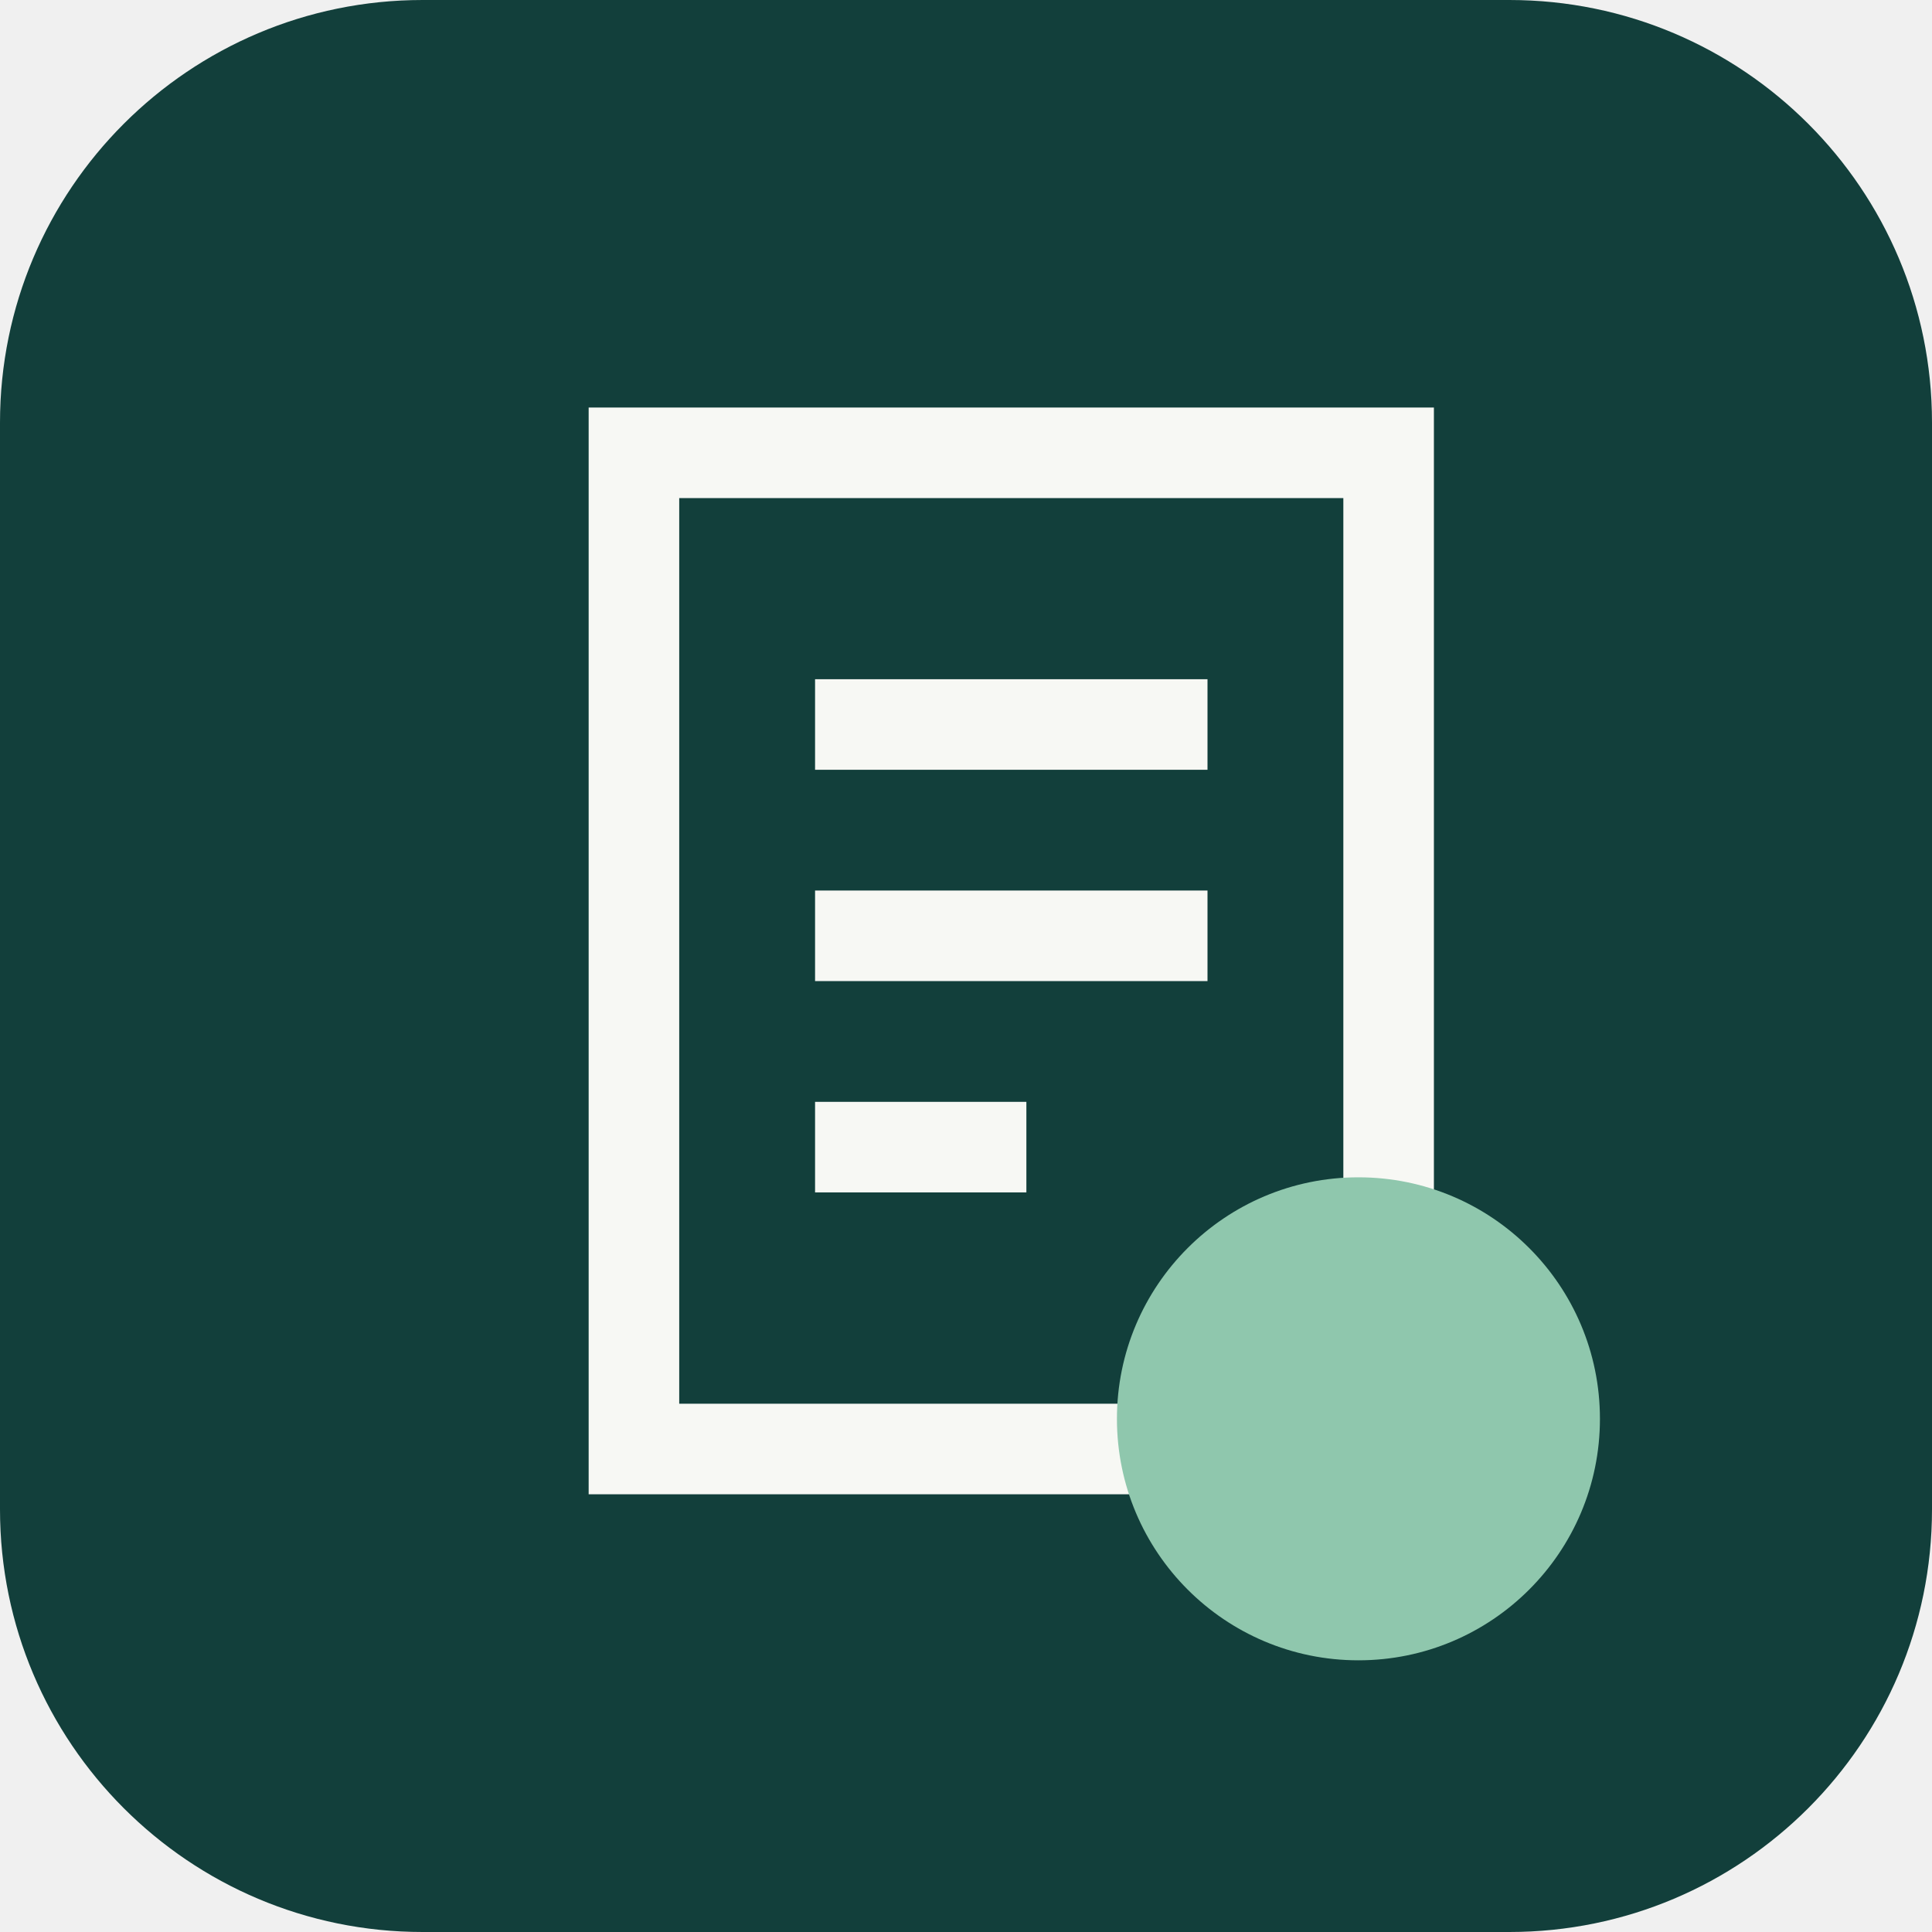
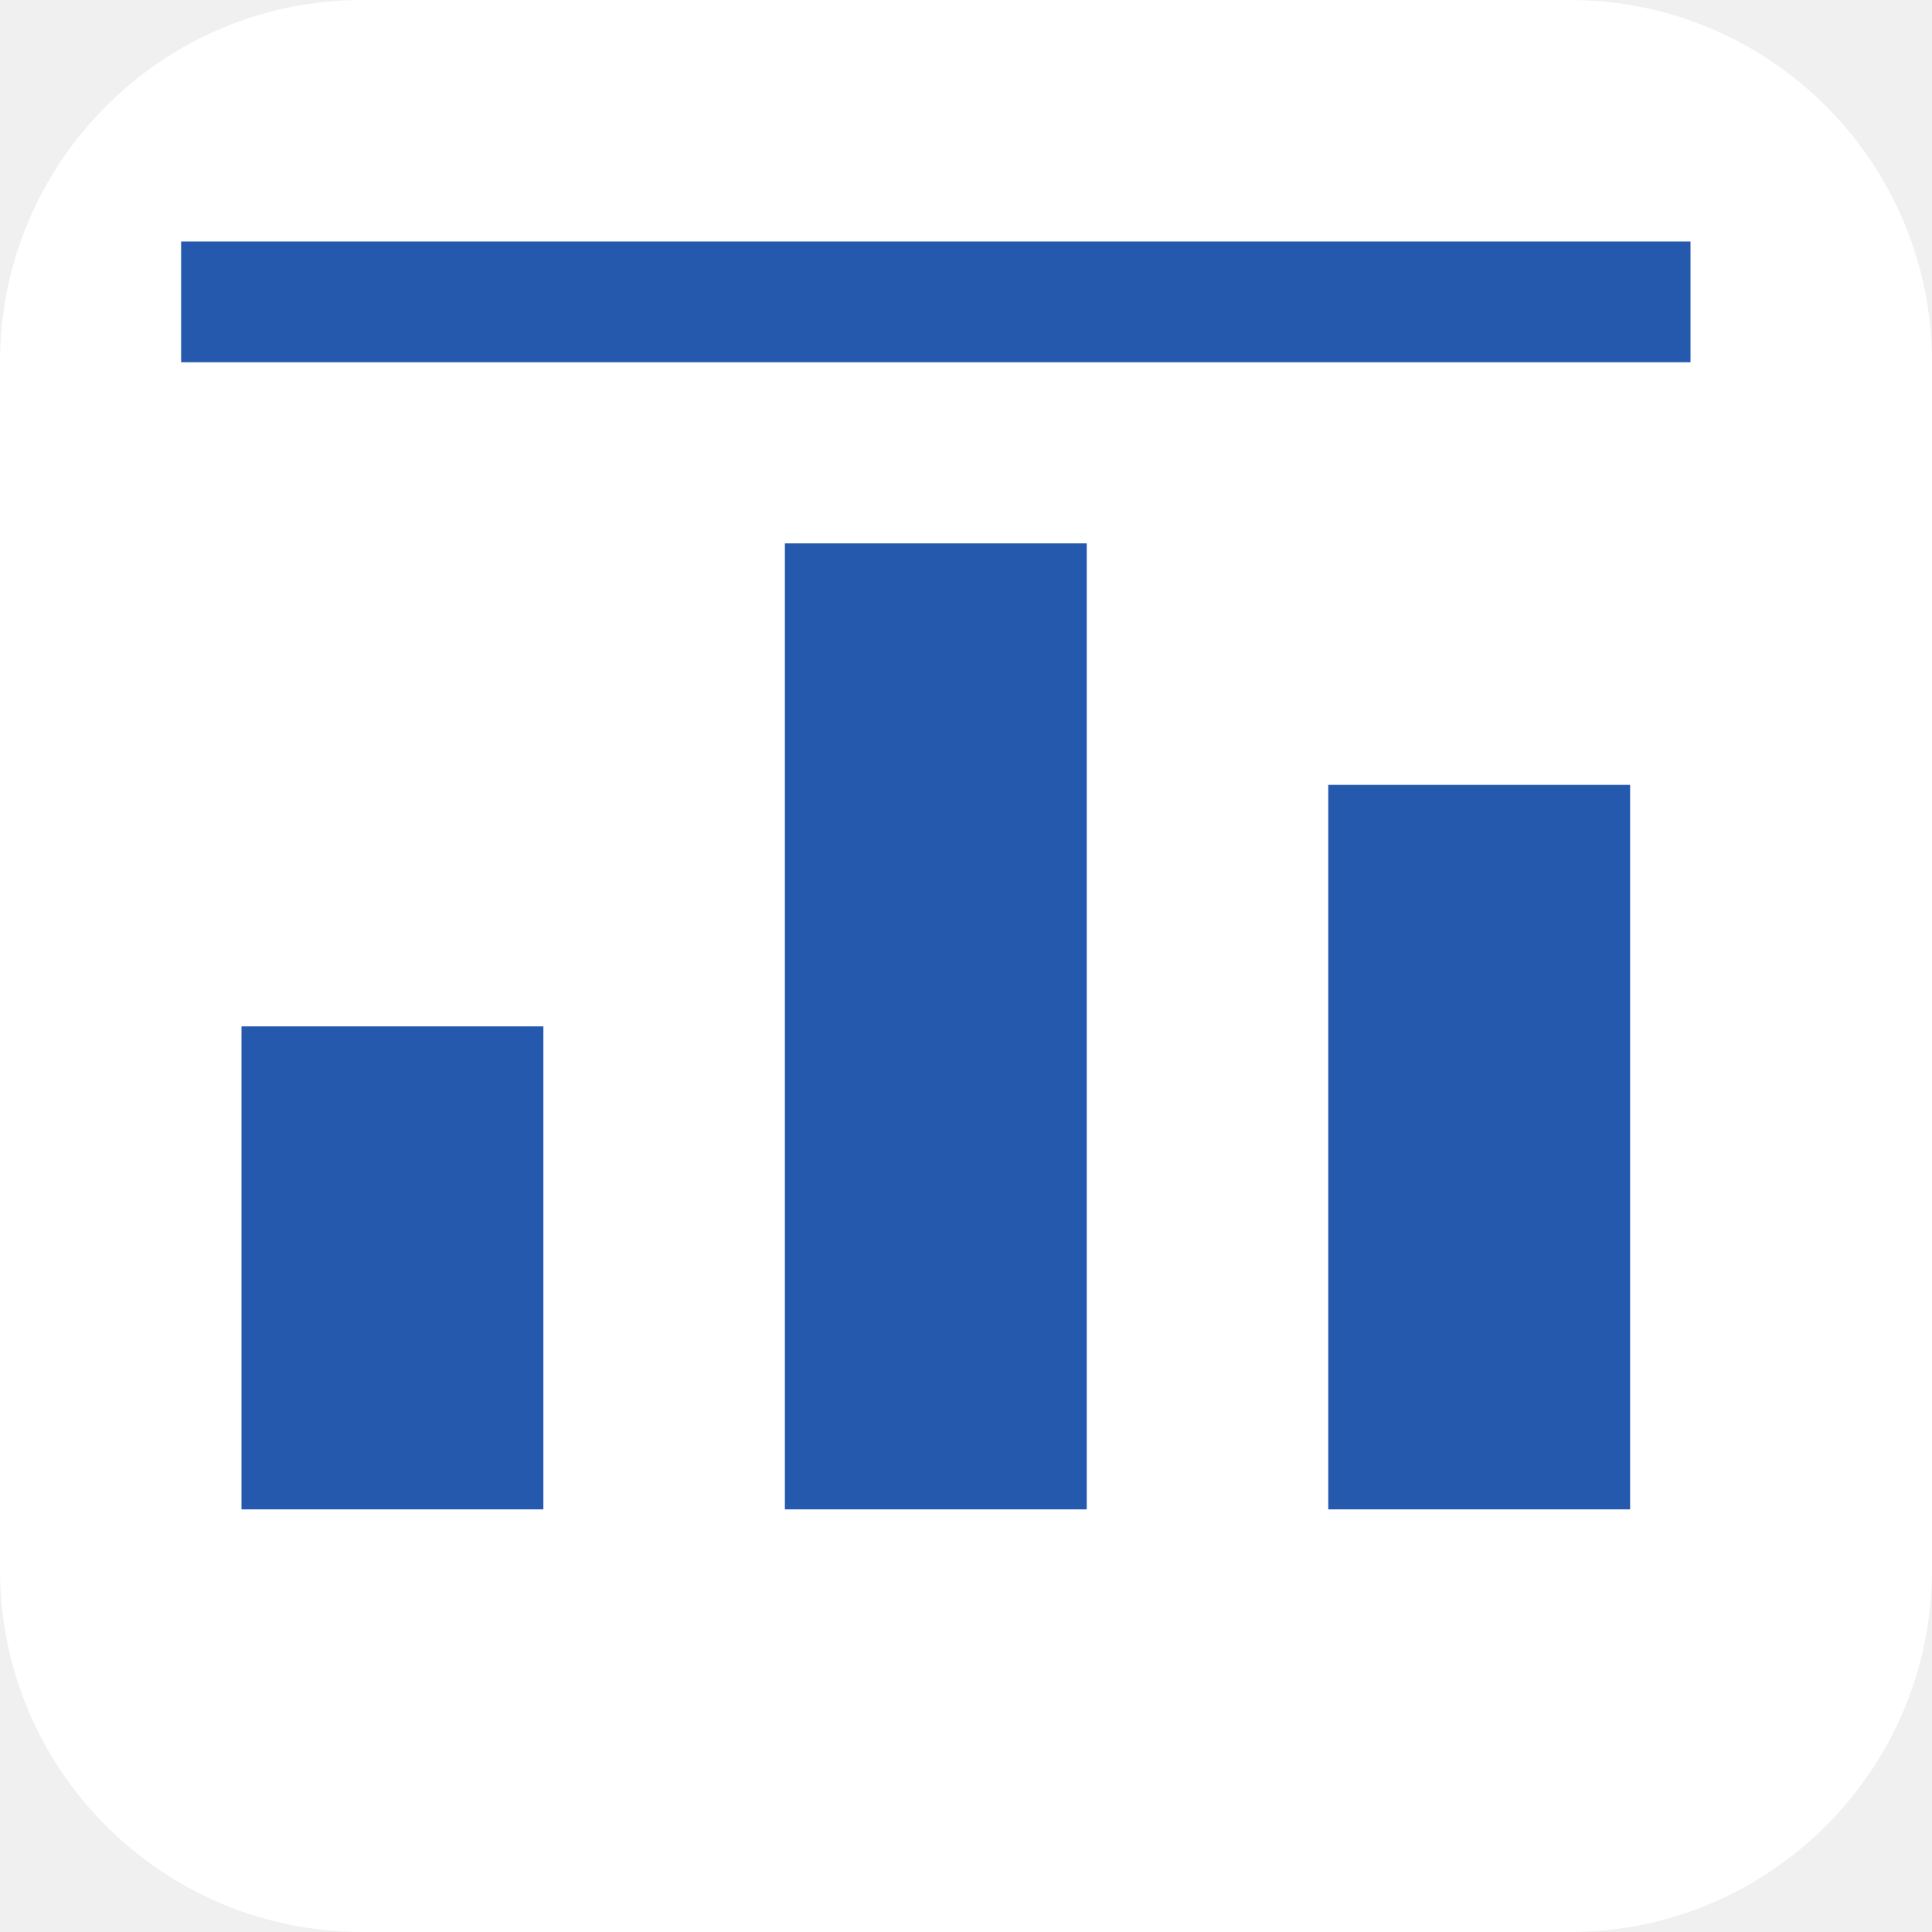
- <svg xmlns="http://www.w3.org/2000/svg" viewBox="0 0 64 64">
-   <rect width="64" height="64" rx="14" fill="#123f3b" />
-   <path d="M21 15h25v33H21zM27 24h13M27 31h13M27 38h7" fill="none" stroke="#f7f8f4" stroke-width="3" />
-   <circle cx="45" cy="47" r="8" fill="#8fc7ad" />
+ <svg xmlns="http://www.w3.org/2000/svg" viewBox="0 0 32 32">
+   <rect width="32" height="32" rx="6" fill="#fff" />
+   <g fill="#2459ad">
+     <path d="M4 25V17h5v8M13 25V9h5v16M22 25V13h5v12" />
+     <path d="M3 4h25v2H3z" />
+   </g>
</svg>
